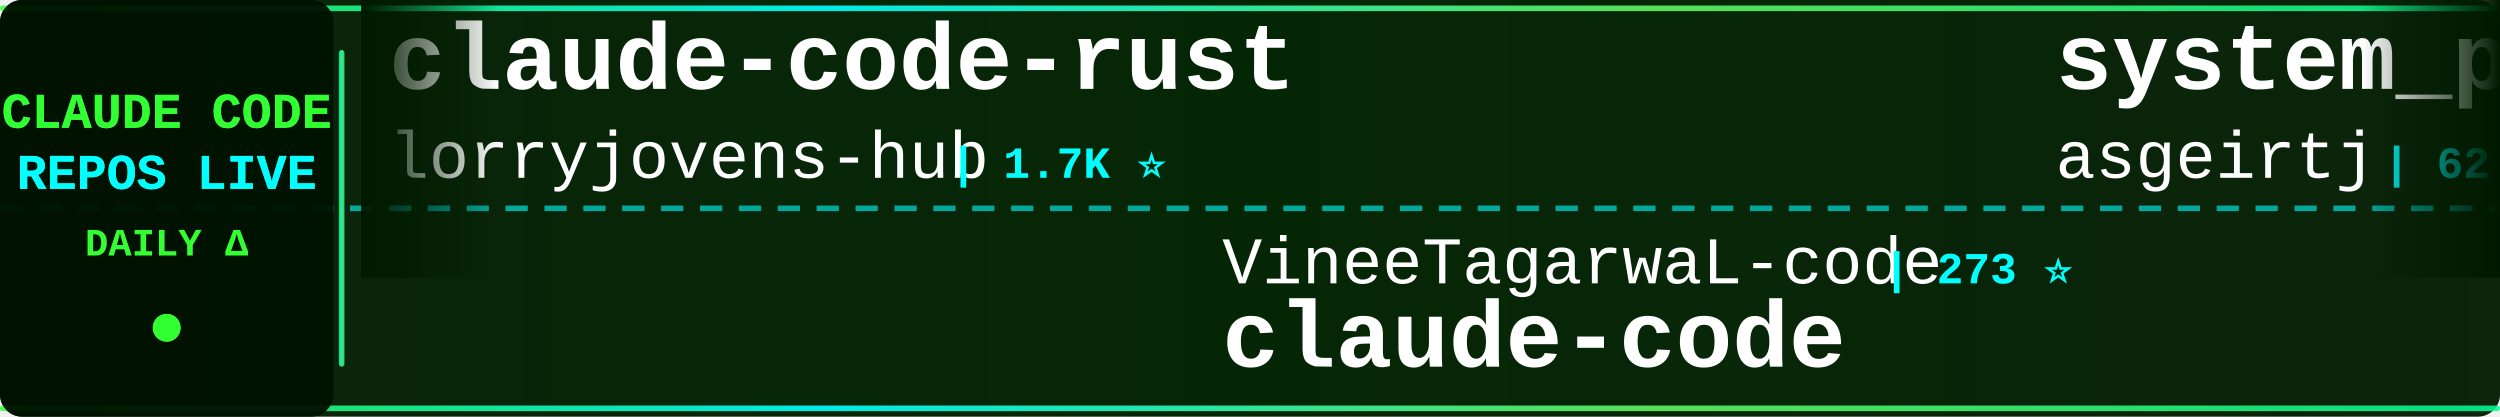
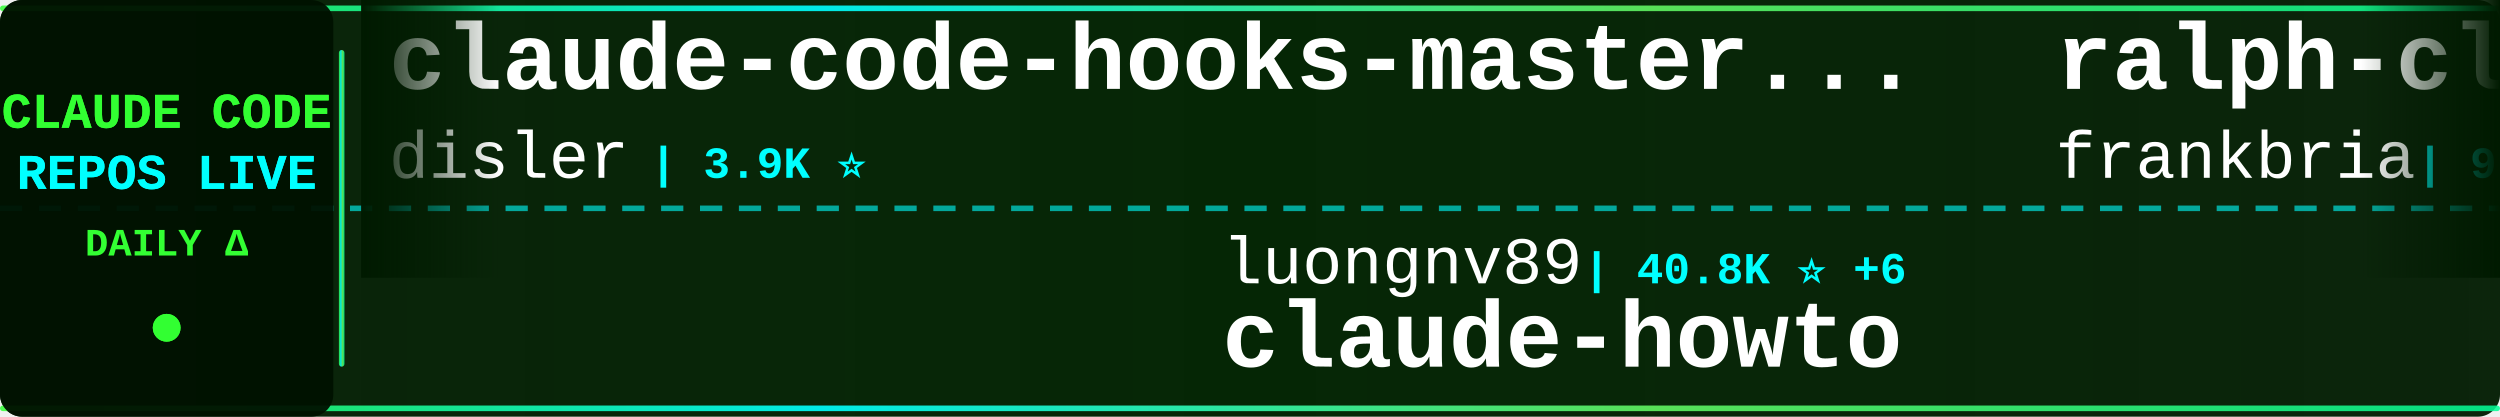
<svg xmlns="http://www.w3.org/2000/svg" width="900" height="150">
  <defs>
    <linearGradient id="tickerBg" x1="0%" y1="0%" x2="100%" y2="0%">
      <stop offset="0%" style="stop-color:#001a00;stop-opacity:0.95" />
      <stop offset="50%" style="stop-color:#002200;stop-opacity:0.98" />
      <stop offset="100%" style="stop-color:#001a00;stop-opacity:0.95" />
    </linearGradient>
    <linearGradient id="borderGrad" x1="0%" y1="0%" x2="100%" y2="0%">
      <stop offset="0%" style="stop-color:#33ff33;stop-opacity:0.85">
        <animate attributeName="stop-opacity" values="0.85;1;0.85" dur="2s" repeatCount="indefinite" />
      </stop>
      <stop offset="33%" style="stop-color:#00ffff;stop-opacity:0.9">
        <animate attributeName="stop-opacity" values="0.9;1;0.9" dur="2.2s" repeatCount="indefinite" />
      </stop>
      <stop offset="66%" style="stop-color:#66ff66;stop-opacity:0.85">
        <animate attributeName="stop-opacity" values="0.85;1;0.85" dur="1.8s" repeatCount="indefinite" />
      </stop>
      <stop offset="100%" style="stop-color:#00ff99;stop-opacity:0.85">
        <animate attributeName="stop-opacity" values="0.85;1;0.85" dur="2s" repeatCount="indefinite" />
      </stop>
    </linearGradient>
    <filter id="textGlow">
      <feGaussianBlur stdDeviation="0.1" result="coloredBlur" />
      <feMerge>
        <feMergeNode in="coloredBlur" />
        <feMergeNode in="SourceGraphic" />
      </feMerge>
    </filter>
    <filter id="metricGlow">
      <feGaussianBlur stdDeviation="0.2" result="coloredBlur" />
      <feMerge>
        <feMergeNode in="coloredBlur" />
        <feMergeNode in="SourceGraphic" />
      </feMerge>
    </filter>
    <linearGradient id="leftFade" x1="0%" y1="0%" x2="100%" y2="0%">
      <stop offset="0%" style="stop-color:#001a00;stop-opacity:1" />
      <stop offset="100%" style="stop-color:#001a00;stop-opacity:0" />
    </linearGradient>
    <linearGradient id="rightFade" x1="0%" y1="0%" x2="100%" y2="0%">
      <stop offset="0%" style="stop-color:#001a00;stop-opacity:0" />
      <stop offset="100%" style="stop-color:#001a00;stop-opacity:1" />
    </linearGradient>
  </defs>
  <rect width="900" height="150" fill="url(#tickerBg)" rx="8" />
  <rect x="0" y="2" width="900" height="2" fill="url(#borderGrad)" rx="1" />
  <rect x="0" y="146" width="900" height="2" fill="url(#borderGrad)" rx="1" />
  <line x1="0" y1="75" x2="900" y2="75" stroke="#00ffff" stroke-width="2" stroke-dasharray="8 6" opacity="0.6" />
  <rect x="0" y="0" width="120" height="150" fill="#001100" opacity="0.95" rx="8" />
  <text x="60" y="46" font-family="'Courier New', monospace" font-size="18" font-weight="bold" fill="#33ff33" text-anchor="middle" filter="url(#textGlow)">
    CLAUDE CODE
  </text>
  <text x="60" y="68" font-family="'Courier New', monospace" font-size="18" font-weight="bold" fill="#00ffff" text-anchor="middle" filter="url(#textGlow)">
    REPOS LIVE
  </text>
  <text x="60" y="92" font-family="'Courier New', monospace" font-size="14" font-weight="bold" fill="#33ff33" text-anchor="middle">
    DAILY Δ
  </text>
  <circle cx="60" cy="118" r="5" fill="#33ff33" filter="url(#metricGlow)">
    <animate attributeName="r" values="4;6;4" dur="1.5s" repeatCount="indefinite" />
    <animate attributeName="opacity" values="0.6;1;0.6" dur="1.5s" repeatCount="indefinite" />
  </circle>
  <rect x="122" y="18" width="2" height="114" fill="url(#borderGrad)" rx="1" />
  <clipPath id="tickerClip">
    <rect x="130" y="0" width="770" height="150" />
  </clipPath>
  <g clip-path="url(#tickerClip)">
    <g id="tickerItems">
      <animateTransform attributeName="transform" attributeType="XML" type="translate" from="0 0" to="-3000 0" dur="54s" repeatCount="indefinite" />
      <g transform="translate(0, 0)">
-         <text x="140" y="32" font-family="'Courier New', monospace" font-size="34" font-weight="bold" fill="#ffffff">claude-code-rust</text>
-         <text x="140" y="64" font-family="'Courier New', monospace" font-size="24" font-weight="normal" fill="#ffffff" opacity="1.0">lorryjovens-hub</text>
-         <text x="342" y="64" font-family="'Courier New', monospace" font-size="16" font-weight="bold" fill="#00ffff"> | 1.7K ⭐</text>
+         <text x="140" y="32" font-family="'Courier New', monospace" font-size="34" font-weight="bold" fill="#ffffff">claude-code-hooks-master...</text>
+         <text x="140" y="64" font-family="'Courier New', monospace" font-size="24" font-weight="normal" fill="#ffffff" opacity="1.0">disler</text>
+         <text x="234" y="64" font-family="'Courier New', monospace" font-size="16" font-weight="bold" fill="#00ffff"> | 3.9K ⭐</text>
      </g>
      <g transform="translate(300, 0)">
-         <text x="140" y="102" font-family="'Courier New', monospace" font-size="24" font-weight="normal" fill="#ffffff" opacity="1.0">VineeTagarwaL-code</text>
-         <text x="378" y="102" font-family="'Courier New', monospace" font-size="16" font-weight="bold" fill="#00ffff"> | 273 ⭐</text>
-         <text x="140" y="132" font-family="'Courier New', monospace" font-size="34" font-weight="bold" fill="#ffffff">claude-code</text>
+         <text x="140" y="102" font-family="'Courier New', monospace" font-size="24" font-weight="normal" fill="#ffffff" opacity="1.0">luongnv89</text>
+         <text x="270" y="102" font-family="'Courier New', monospace" font-size="16" font-weight="bold" fill="#00ffff"> | 40.8K ⭐ +6</text>
+         <text x="140" y="132" font-family="'Courier New', monospace" font-size="34" font-weight="bold" fill="#ffffff">claude-howto</text>
      </g>
      <g transform="translate(600, 0)">
-         <text x="140" y="32" font-family="'Courier New', monospace" font-size="34" font-weight="bold" fill="#ffffff">system_prompts_leaks</text>
-         <text x="140" y="64" font-family="'Courier New', monospace" font-size="24" font-weight="normal" fill="#ffffff" opacity="1.0">asgeirtj</text>
-         <text x="258" y="64" font-family="'Courier New', monospace" font-size="16" font-weight="bold" fill="#00ffff"> | 62.1K ⭐ +46</text>
+         <text x="140" y="32" font-family="'Courier New', monospace" font-size="34" font-weight="bold" fill="#ffffff">ralph-claude-code</text>
+         <text x="140" y="64" font-family="'Courier New', monospace" font-size="24" font-weight="normal" fill="#ffffff" opacity="1.0">frankbria</text>
+         <text x="270" y="64" font-family="'Courier New', monospace" font-size="16" font-weight="bold" fill="#00ffff"> | 9.6K ⭐ +1</text>
      </g>
      <g transform="translate(900, 0)">
-         <text x="140" y="102" font-family="'Courier New', monospace" font-size="24" font-weight="normal" fill="#ffffff" opacity="1.0">SeemSeam</text>
-         <text x="258" y="102" font-family="'Courier New', monospace" font-size="16" font-weight="bold" fill="#00ffff"> | 3.4K ⭐ +1</text>
-         <text x="140" y="132" font-family="'Courier New', monospace" font-size="34" font-weight="bold" fill="#ffffff">claude_codex_bridge</text>
+         <text x="140" y="102" font-family="'Courier New', monospace" font-size="24" font-weight="normal" fill="#ffffff" opacity="1.0">OneRedOak</text>
+         <text x="270" y="102" font-family="'Courier New', monospace" font-size="16" font-weight="bold" fill="#00ffff"> | 3.9K ⭐</text>
+         <text x="140" y="132" font-family="'Courier New', monospace" font-size="34" font-weight="bold" fill="#ffffff">claude-code-workflows</text>
      </g>
      <g transform="translate(1200, 0)">
-         <text x="140" y="32" font-family="'Courier New', monospace" font-size="34" font-weight="bold" fill="#ffffff">claude-code</text>
-         <text x="140" y="64" font-family="'Courier New', monospace" font-size="24" font-weight="normal" fill="#ffffff" opacity="1.0">Onewon</text>
-         <text x="234" y="64" font-family="'Courier New', monospace" font-size="16" font-weight="bold" fill="#00ffff"> | 180 ⭐</text>
+         <text x="140" y="32" font-family="'Courier New', monospace" font-size="34" font-weight="bold" fill="#ffffff">claude-code-reverse</text>
+         <text x="140" y="64" font-family="'Courier New', monospace" font-size="24" font-weight="normal" fill="#ffffff" opacity="1.0">Yuyz0112</text>
+         <text x="258" y="64" font-family="'Courier New', monospace" font-size="16" font-weight="bold" fill="#00ffff"> | 2.4K ⭐</text>
      </g>
      <g transform="translate(1500, 0)">
-         <text x="140" y="102" font-family="'Courier New', monospace" font-size="24" font-weight="normal" fill="#ffffff" opacity="1.0">Windy3f3f3f3f</text>
-         <text x="318" y="102" font-family="'Courier New', monospace" font-size="16" font-weight="bold" fill="#00ffff"> | 2.5K ⭐ +2</text>
-         <text x="140" y="132" font-family="'Courier New', monospace" font-size="34" font-weight="bold" fill="#ffffff">claude-code-from-scratch</text>
+         <text x="140" y="102" font-family="'Courier New', monospace" font-size="24" font-weight="normal" fill="#ffffff" opacity="1.0">jqueryscript</text>
+         <text x="306" y="102" font-family="'Courier New', monospace" font-size="16" font-weight="bold" fill="#00ffff"> | 485 ⭐</text>
+         <text x="140" y="132" font-family="'Courier New', monospace" font-size="34" font-weight="bold" fill="#ffffff">awesome-claude-code</text>
      </g>
      <g transform="translate(1800, 0)">
-         <text x="140" y="32" font-family="'Courier New', monospace" font-size="34" font-weight="bold" fill="#ffffff">claude-code</text>
-         <text x="140" y="64" font-family="'Courier New', monospace" font-size="24" font-weight="normal" fill="#ffffff" opacity="1.0">codeaashu</text>
-         <text x="270" y="64" font-family="'Courier New', monospace" font-size="16" font-weight="bold" fill="#00ffff"> | 3.2K ⭐ +1</text>
+         <text x="140" y="32" font-family="'Courier New', monospace" font-size="34" font-weight="bold" fill="#ffffff">claude-code-templates</text>
+         <text x="140" y="64" font-family="'Courier New', monospace" font-size="24" font-weight="normal" fill="#ffffff" opacity="1.0">davila7</text>
+         <text x="246" y="64" font-family="'Courier New', monospace" font-size="16" font-weight="bold" fill="#00ffff"> | 30.1K ⭐ +4</text>
      </g>
      <g transform="translate(2100, 0)">
-         <text x="140" y="102" font-family="'Courier New', monospace" font-size="24" font-weight="normal" fill="#ffffff" opacity="1.0">huangserva</text>
-         <text x="282" y="102" font-family="'Courier New', monospace" font-size="16" font-weight="bold" fill="#00ffff"> | 622 ⭐ +1</text>
-         <text x="140" y="132" font-family="'Courier New', monospace" font-size="34" font-weight="bold" fill="#ffffff">claude-code-cli</text>
+         <text x="140" y="102" font-family="'Courier New', monospace" font-size="24" font-weight="normal" fill="#ffffff" opacity="1.0">daymade</text>
+         <text x="246" y="102" font-family="'Courier New', monospace" font-size="16" font-weight="bold" fill="#00ffff"> | 1.3K ⭐ +1.3K</text>
+         <text x="140" y="132" font-family="'Courier New', monospace" font-size="34" font-weight="bold" fill="#ffffff">claude-code-skills</text>
      </g>
      <g transform="translate(2400, 0)">
-         <text x="140" y="32" font-family="'Courier New', monospace" font-size="34" font-weight="bold" fill="#ffffff">Claude-Code-Usage-Monito...</text>
-         <text x="140" y="64" font-family="'Courier New', monospace" font-size="24" font-weight="normal" fill="#ffffff" opacity="1.0">Maciek-roboblog</text>
-         <text x="342" y="64" font-family="'Courier New', monospace" font-size="16" font-weight="bold" fill="#00ffff"> | 8.6K ⭐ +3</text>
+         <text x="140" y="32" font-family="'Courier New', monospace" font-size="34" font-weight="bold" fill="#ffffff">my-claude-code-setup</text>
+         <text x="140" y="64" font-family="'Courier New', monospace" font-size="24" font-weight="normal" fill="#ffffff" opacity="1.0">centminmod</text>
+         <text x="282" y="64" font-family="'Courier New', monospace" font-size="16" font-weight="bold" fill="#00ffff"> | 2.5K ⭐</text>
      </g>
      <g transform="translate(2700, 0)">
-         <text x="140" y="102" font-family="'Courier New', monospace" font-size="24" font-weight="normal" fill="#ffffff" opacity="1.0">liuup</text>
-         <text x="222" y="102" font-family="'Courier New', monospace" font-size="16" font-weight="bold" fill="#00ffff"> | 3.7K ⭐ +4</text>
-         <text x="140" y="132" font-family="'Courier New', monospace" font-size="34" font-weight="bold" fill="#ffffff">claude-code-analysis</text>
+         <text x="140" y="102" font-family="'Courier New', monospace" font-size="24" font-weight="normal" fill="#ffffff" opacity="1.0">ding113</text>
+         <text x="246" y="102" font-family="'Courier New', monospace" font-size="16" font-weight="bold" fill="#00ffff"> | 3.3K ⭐ +1</text>
+         <text x="140" y="132" font-family="'Courier New', monospace" font-size="34" font-weight="bold" fill="#ffffff">claude-code-hub</text>
      </g>
      <g transform="translate(3000, 0)">
-         <text x="140" y="32" font-family="'Courier New', monospace" font-size="34" font-weight="bold" fill="#ffffff">claude-code-rust</text>
-         <text x="140" y="64" font-family="'Courier New', monospace" font-size="24" font-weight="normal" fill="#ffffff" opacity="1.0">lorryjovens-hub</text>
-         <text x="342" y="64" font-family="'Courier New', monospace" font-size="16" font-weight="bold" fill="#00ffff"> | 1.7K ⭐</text>
+         <text x="140" y="32" font-family="'Courier New', monospace" font-size="34" font-weight="bold" fill="#ffffff">claude-code-hooks-master...</text>
+         <text x="140" y="64" font-family="'Courier New', monospace" font-size="24" font-weight="normal" fill="#ffffff" opacity="1.0">disler</text>
+         <text x="234" y="64" font-family="'Courier New', monospace" font-size="16" font-weight="bold" fill="#00ffff"> | 3.9K ⭐</text>
      </g>
      <g transform="translate(3300, 0)">
-         <text x="140" y="102" font-family="'Courier New', monospace" font-size="24" font-weight="normal" fill="#ffffff" opacity="1.0">VineeTagarwaL-code</text>
-         <text x="378" y="102" font-family="'Courier New', monospace" font-size="16" font-weight="bold" fill="#00ffff"> | 273 ⭐</text>
-         <text x="140" y="132" font-family="'Courier New', monospace" font-size="34" font-weight="bold" fill="#ffffff">claude-code</text>
+         <text x="140" y="102" font-family="'Courier New', monospace" font-size="24" font-weight="normal" fill="#ffffff" opacity="1.0">luongnv89</text>
+         <text x="270" y="102" font-family="'Courier New', monospace" font-size="16" font-weight="bold" fill="#00ffff"> | 40.8K ⭐ +6</text>
+         <text x="140" y="132" font-family="'Courier New', monospace" font-size="34" font-weight="bold" fill="#ffffff">claude-howto</text>
      </g>
      <g transform="translate(3600, 0)">
-         <text x="140" y="32" font-family="'Courier New', monospace" font-size="34" font-weight="bold" fill="#ffffff">system_prompts_leaks</text>
-         <text x="140" y="64" font-family="'Courier New', monospace" font-size="24" font-weight="normal" fill="#ffffff" opacity="1.0">asgeirtj</text>
-         <text x="258" y="64" font-family="'Courier New', monospace" font-size="16" font-weight="bold" fill="#00ffff"> | 62.1K ⭐ +46</text>
+         <text x="140" y="32" font-family="'Courier New', monospace" font-size="34" font-weight="bold" fill="#ffffff">ralph-claude-code</text>
+         <text x="140" y="64" font-family="'Courier New', monospace" font-size="24" font-weight="normal" fill="#ffffff" opacity="1.0">frankbria</text>
+         <text x="270" y="64" font-family="'Courier New', monospace" font-size="16" font-weight="bold" fill="#00ffff"> | 9.6K ⭐ +1</text>
      </g>
      <g transform="translate(3900, 0)">
-         <text x="140" y="102" font-family="'Courier New', monospace" font-size="24" font-weight="normal" fill="#ffffff" opacity="1.0">SeemSeam</text>
-         <text x="258" y="102" font-family="'Courier New', monospace" font-size="16" font-weight="bold" fill="#00ffff"> | 3.4K ⭐ +1</text>
-         <text x="140" y="132" font-family="'Courier New', monospace" font-size="34" font-weight="bold" fill="#ffffff">claude_codex_bridge</text>
+         <text x="140" y="102" font-family="'Courier New', monospace" font-size="24" font-weight="normal" fill="#ffffff" opacity="1.0">OneRedOak</text>
+         <text x="270" y="102" font-family="'Courier New', monospace" font-size="16" font-weight="bold" fill="#00ffff"> | 3.9K ⭐</text>
+         <text x="140" y="132" font-family="'Courier New', monospace" font-size="34" font-weight="bold" fill="#ffffff">claude-code-workflows</text>
      </g>
    </g>
  </g>
  <rect x="130" y="0" width="50" height="100" fill="url(#leftFade)" />
  <rect x="850" y="0" width="50" height="100" fill="url(#rightFade)" />
</svg>
